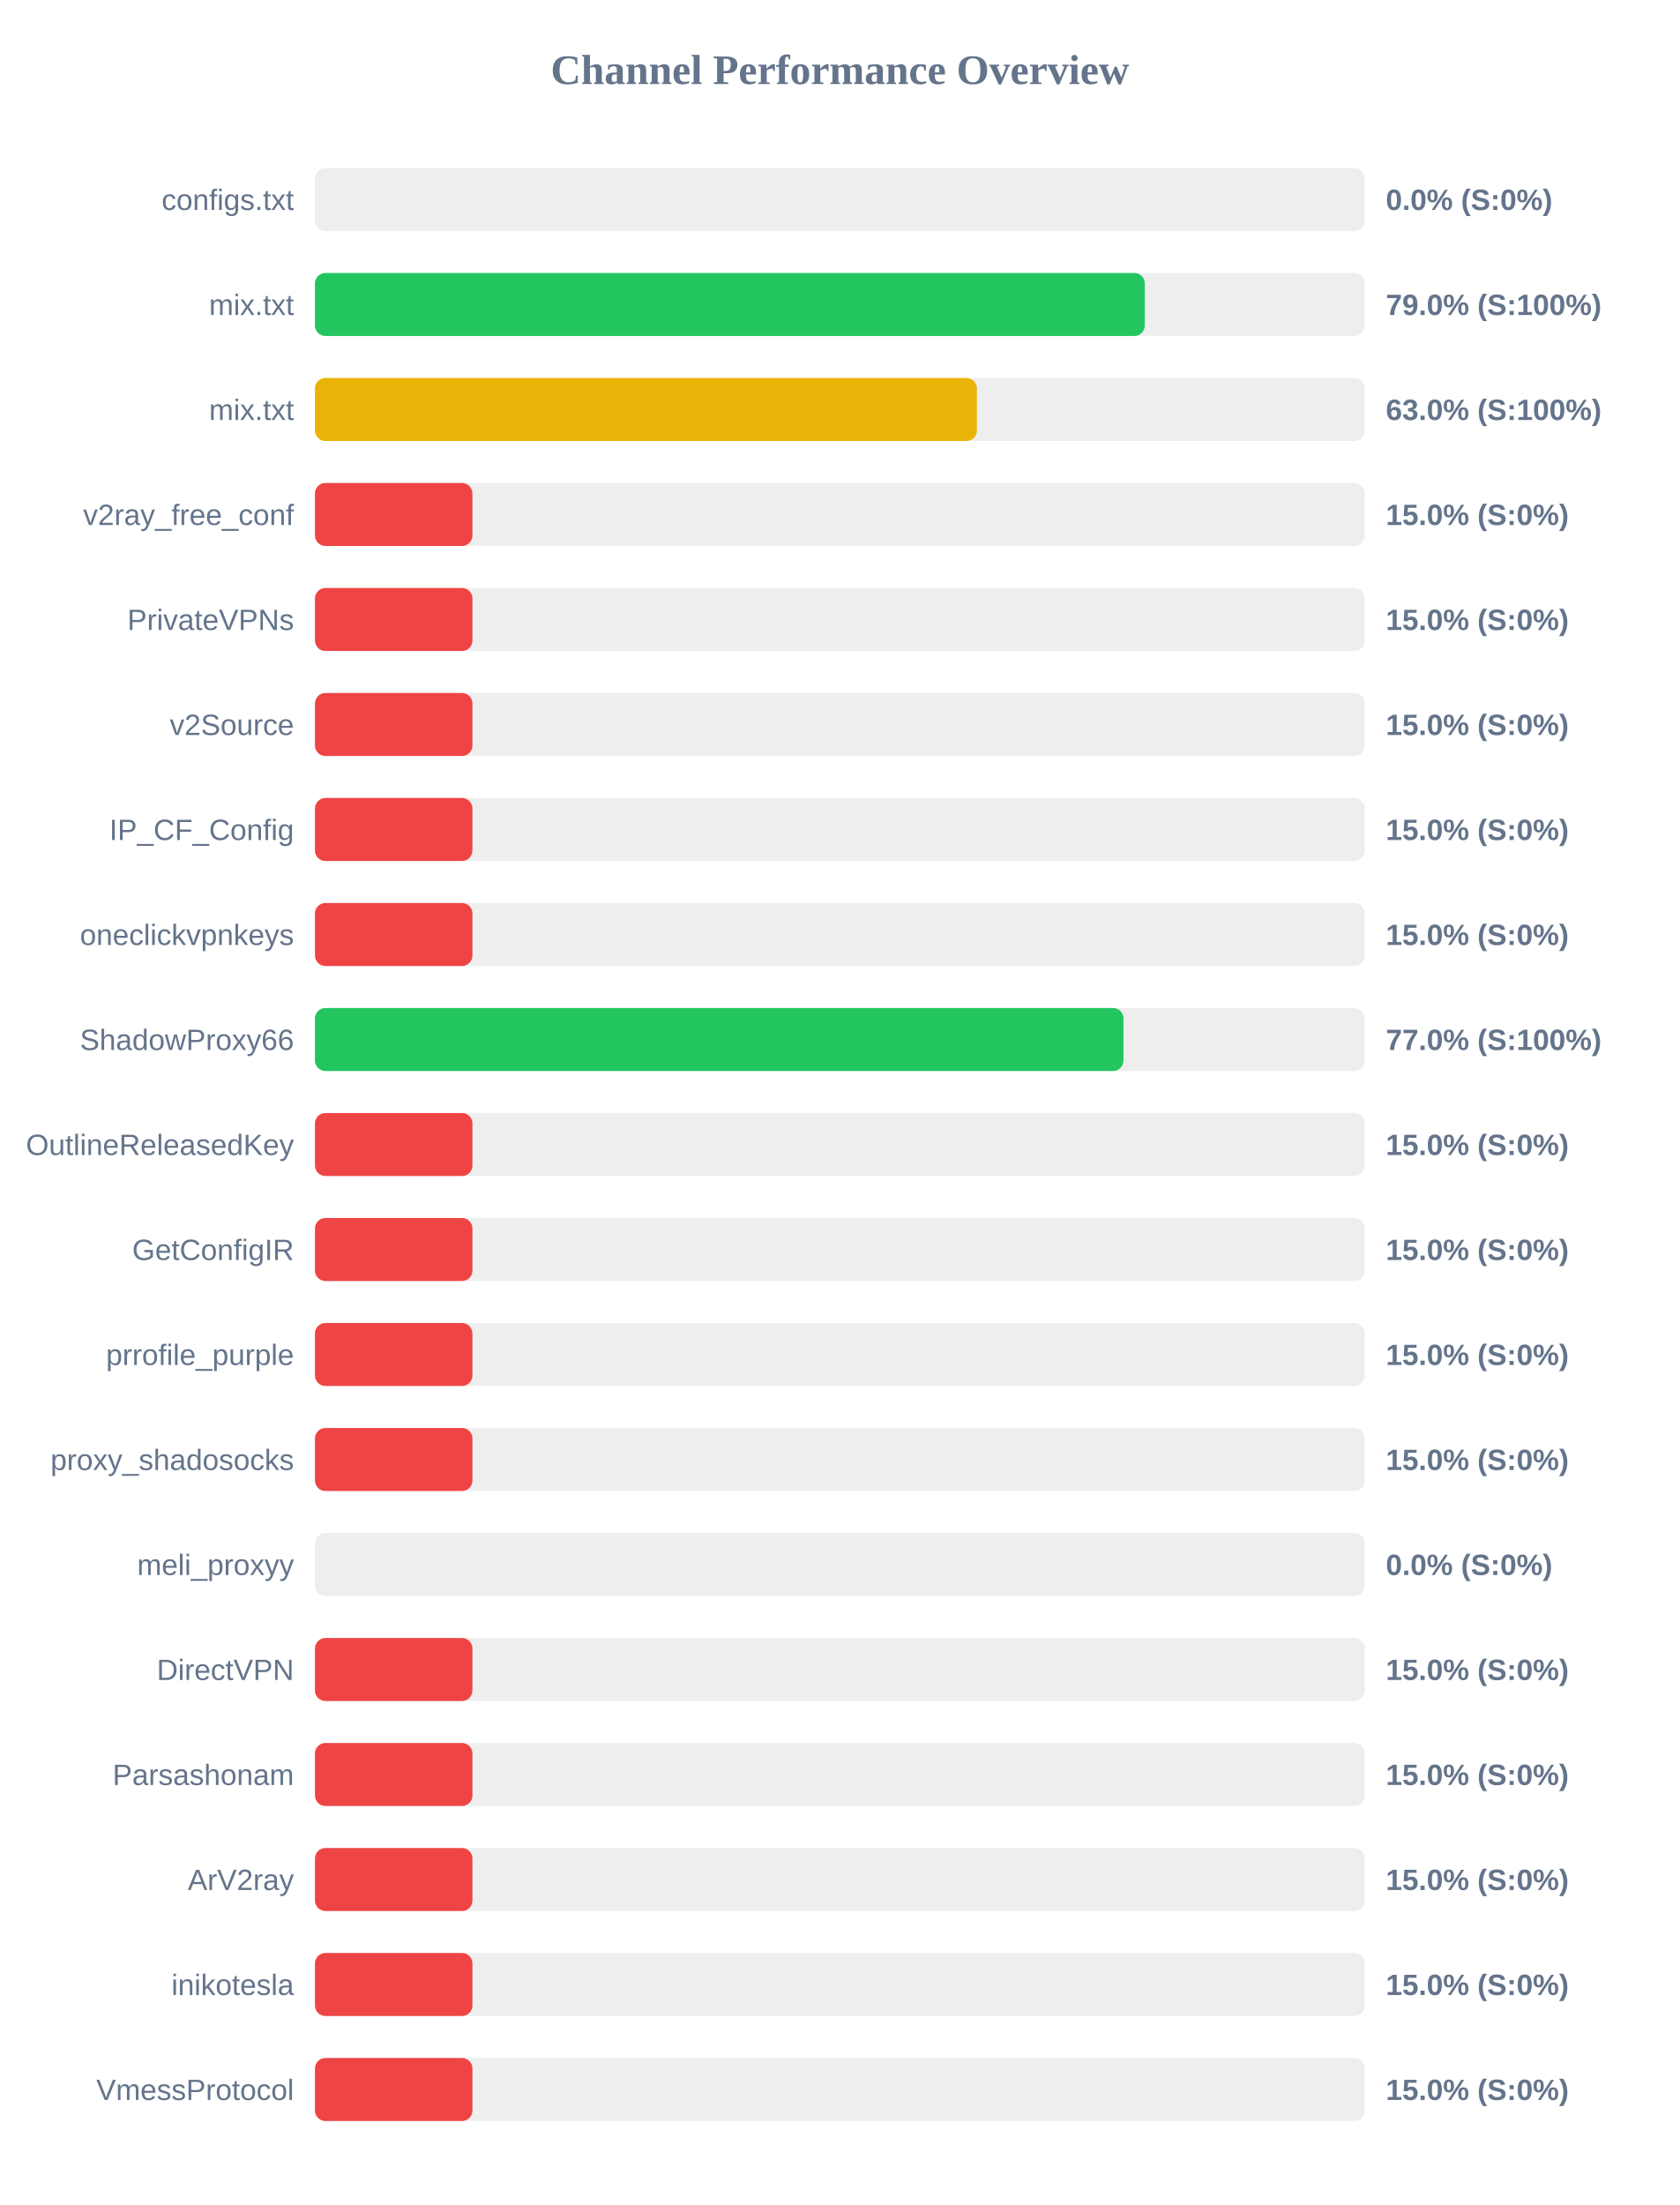
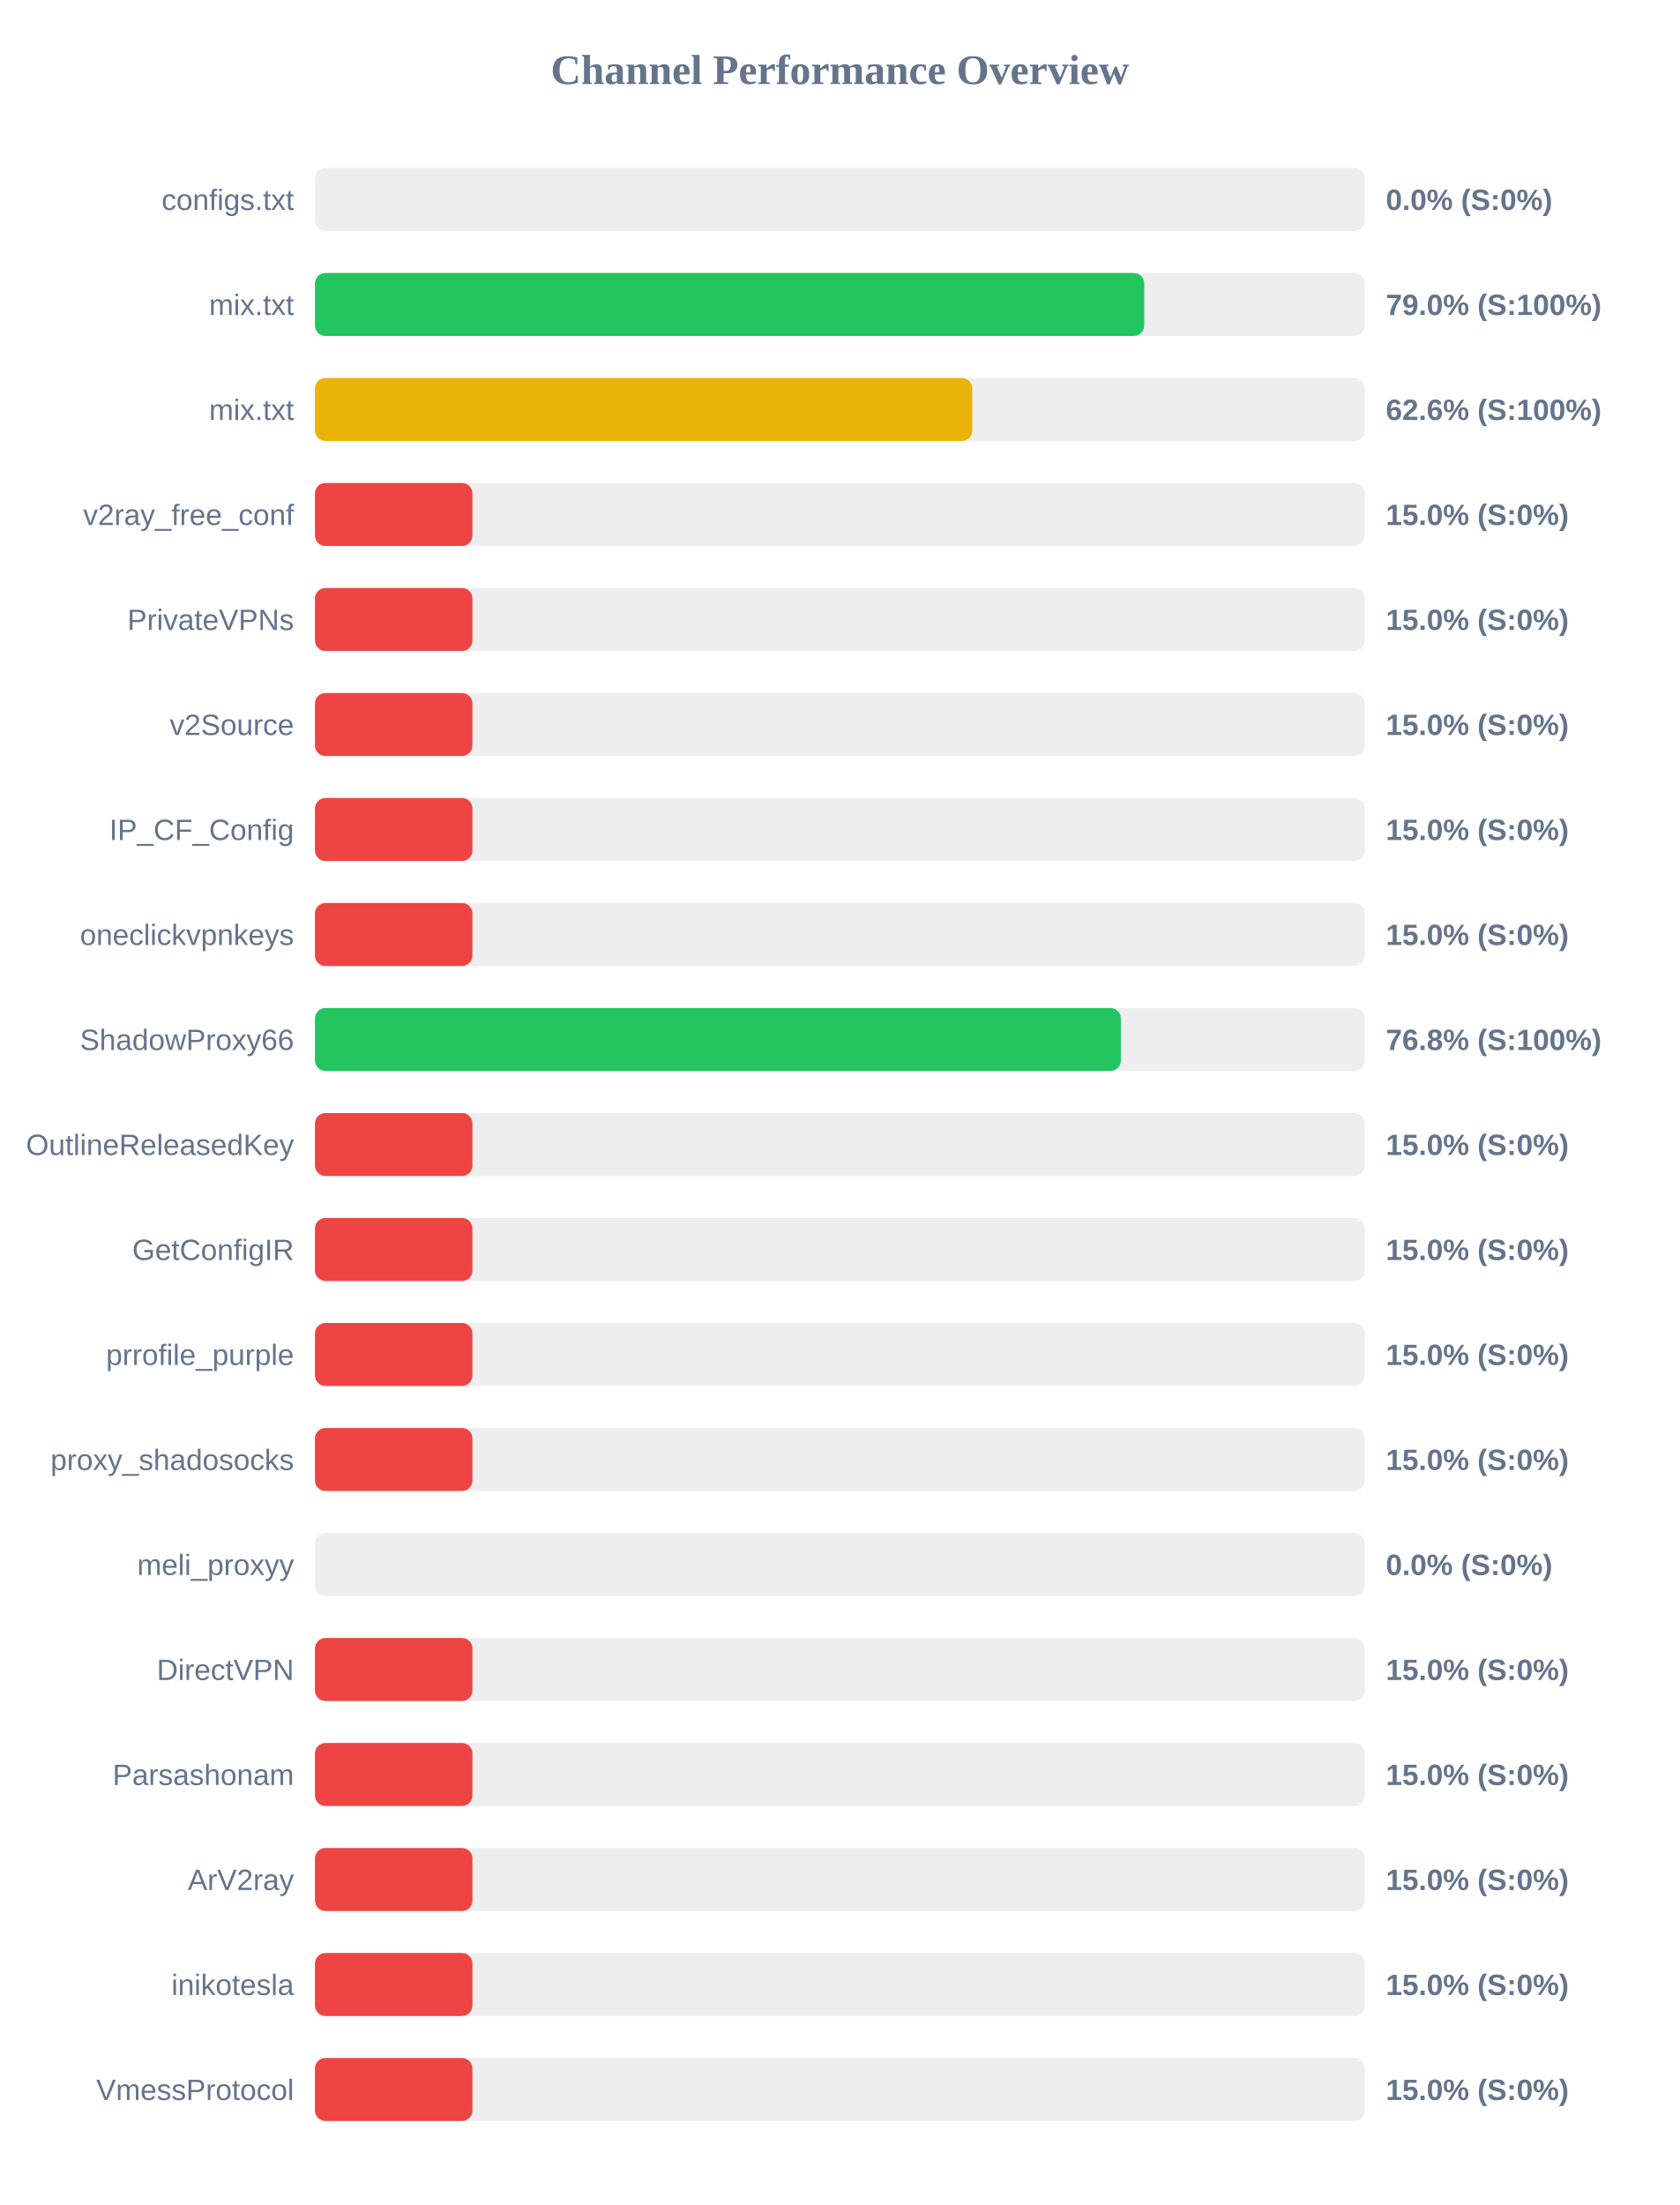
<svg xmlns="http://www.w3.org/2000/svg" width="800" height="1050" version="1.1">
  <style>
        .row { font: 14px Arial; fill: #64748b; }
        .score { font: bold 14px Arial; fill: #64748b; }
    </style>
  <text x="400" y="40" text-anchor="middle" font-size="20px" font-weight="bold" fill="#64748b">Channel Performance Overview</text>
  <rect x="150" y="80" width="500" height="30" fill="#eee" rx="5" />
  <rect x="150" y="80" width="0.0" height="30" fill="#ef4444" rx="5" />
  <text x="140" y="100" text-anchor="end" class="row">configs.txt</text>
  <text x="660" y="100" text-anchor="start" class="score">0.0% (S:0%)</text>
  <rect x="150" y="130" width="500" height="30" fill="#eee" rx="5" />
-   <rect x="150" y="130" width="395.2" height="30" fill="#22c55e" rx="5" />
+   <rect x="150" y="130" width="394.95" height="30" fill="#22c55e" rx="5" />
  <text x="140" y="150" text-anchor="end" class="row">mix.txt</text>
  <text x="660" y="150" text-anchor="start" class="score">79.0% (S:100%)</text>
  <rect x="150" y="180" width="500" height="30" fill="#eee" rx="5" />
-   <rect x="150" y="180" width="315.25" height="30" fill="#eab308" rx="5" />
+   <rect x="150" y="180" width="313.05" height="30" fill="#eab308" rx="5" />
  <text x="140" y="200" text-anchor="end" class="row">mix.txt</text>
-   <text x="660" y="200" text-anchor="start" class="score">63.0% (S:100%)</text>
+   <text x="660" y="200" text-anchor="start" class="score">62.6% (S:100%)</text>
  <rect x="150" y="230" width="500" height="30" fill="#eee" rx="5" />
  <rect x="150" y="230" width="75.0" height="30" fill="#ef4444" rx="5" />
  <text x="140" y="250" text-anchor="end" class="row">v2ray_free_conf</text>
  <text x="660" y="250" text-anchor="start" class="score">15.0% (S:0%)</text>
  <rect x="150" y="280" width="500" height="30" fill="#eee" rx="5" />
  <rect x="150" y="280" width="75.0" height="30" fill="#ef4444" rx="5" />
  <text x="140" y="300" text-anchor="end" class="row">PrivateVPNs</text>
  <text x="660" y="300" text-anchor="start" class="score">15.0% (S:0%)</text>
  <rect x="150" y="330" width="500" height="30" fill="#eee" rx="5" />
  <rect x="150" y="330" width="75.0" height="30" fill="#ef4444" rx="5" />
  <text x="140" y="350" text-anchor="end" class="row">v2Source</text>
  <text x="660" y="350" text-anchor="start" class="score">15.0% (S:0%)</text>
  <rect x="150" y="380" width="500" height="30" fill="#eee" rx="5" />
  <rect x="150" y="380" width="75.0" height="30" fill="#ef4444" rx="5" />
  <text x="140" y="400" text-anchor="end" class="row">IP_CF_Config</text>
  <text x="660" y="400" text-anchor="start" class="score">15.0% (S:0%)</text>
  <rect x="150" y="430" width="500" height="30" fill="#eee" rx="5" />
  <rect x="150" y="430" width="75.0" height="30" fill="#ef4444" rx="5" />
  <text x="140" y="450" text-anchor="end" class="row">oneclickvpnkeys</text>
  <text x="660" y="450" text-anchor="start" class="score">15.0% (S:0%)</text>
  <rect x="150" y="480" width="500" height="30" fill="#eee" rx="5" />
-   <rect x="150" y="480" width="385.05" height="30" fill="#22c55e" rx="5" />
+   <rect x="150" y="480" width="383.8" height="30" fill="#22c55e" rx="5" />
  <text x="140" y="500" text-anchor="end" class="row">ShadowProxy66</text>
-   <text x="660" y="500" text-anchor="start" class="score">77.0% (S:100%)</text>
+   <text x="660" y="500" text-anchor="start" class="score">76.8% (S:100%)</text>
  <rect x="150" y="530" width="500" height="30" fill="#eee" rx="5" />
  <rect x="150" y="530" width="75.0" height="30" fill="#ef4444" rx="5" />
  <text x="140" y="550" text-anchor="end" class="row">OutlineReleasedKey</text>
  <text x="660" y="550" text-anchor="start" class="score">15.0% (S:0%)</text>
  <rect x="150" y="580" width="500" height="30" fill="#eee" rx="5" />
  <rect x="150" y="580" width="75.0" height="30" fill="#ef4444" rx="5" />
  <text x="140" y="600" text-anchor="end" class="row">GetConfigIR</text>
  <text x="660" y="600" text-anchor="start" class="score">15.0% (S:0%)</text>
  <rect x="150" y="630" width="500" height="30" fill="#eee" rx="5" />
  <rect x="150" y="630" width="75.0" height="30" fill="#ef4444" rx="5" />
  <text x="140" y="650" text-anchor="end" class="row">prrofile_purple</text>
  <text x="660" y="650" text-anchor="start" class="score">15.0% (S:0%)</text>
  <rect x="150" y="680" width="500" height="30" fill="#eee" rx="5" />
  <rect x="150" y="680" width="75.0" height="30" fill="#ef4444" rx="5" />
  <text x="140" y="700" text-anchor="end" class="row">proxy_shadosocks</text>
  <text x="660" y="700" text-anchor="start" class="score">15.0% (S:0%)</text>
  <rect x="150" y="730" width="500" height="30" fill="#eee" rx="5" />
  <rect x="150" y="730" width="0.0" height="30" fill="#ef4444" rx="5" />
  <text x="140" y="750" text-anchor="end" class="row">meli_proxyy</text>
  <text x="660" y="750" text-anchor="start" class="score">0.0% (S:0%)</text>
  <rect x="150" y="780" width="500" height="30" fill="#eee" rx="5" />
  <rect x="150" y="780" width="75.0" height="30" fill="#ef4444" rx="5" />
  <text x="140" y="800" text-anchor="end" class="row">DirectVPN</text>
  <text x="660" y="800" text-anchor="start" class="score">15.0% (S:0%)</text>
  <rect x="150" y="830" width="500" height="30" fill="#eee" rx="5" />
  <rect x="150" y="830" width="75.0" height="30" fill="#ef4444" rx="5" />
  <text x="140" y="850" text-anchor="end" class="row">Parsashonam</text>
  <text x="660" y="850" text-anchor="start" class="score">15.0% (S:0%)</text>
  <rect x="150" y="880" width="500" height="30" fill="#eee" rx="5" />
  <rect x="150" y="880" width="75.0" height="30" fill="#ef4444" rx="5" />
  <text x="140" y="900" text-anchor="end" class="row">ArV2ray</text>
  <text x="660" y="900" text-anchor="start" class="score">15.0% (S:0%)</text>
  <rect x="150" y="930" width="500" height="30" fill="#eee" rx="5" />
  <rect x="150" y="930" width="75.0" height="30" fill="#ef4444" rx="5" />
  <text x="140" y="950" text-anchor="end" class="row">inikotesla</text>
  <text x="660" y="950" text-anchor="start" class="score">15.0% (S:0%)</text>
  <rect x="150" y="980" width="500" height="30" fill="#eee" rx="5" />
  <rect x="150" y="980" width="75.0" height="30" fill="#ef4444" rx="5" />
  <text x="140" y="1000" text-anchor="end" class="row">VmessProtocol</text>
  <text x="660" y="1000" text-anchor="start" class="score">15.0% (S:0%)</text>
</svg>
